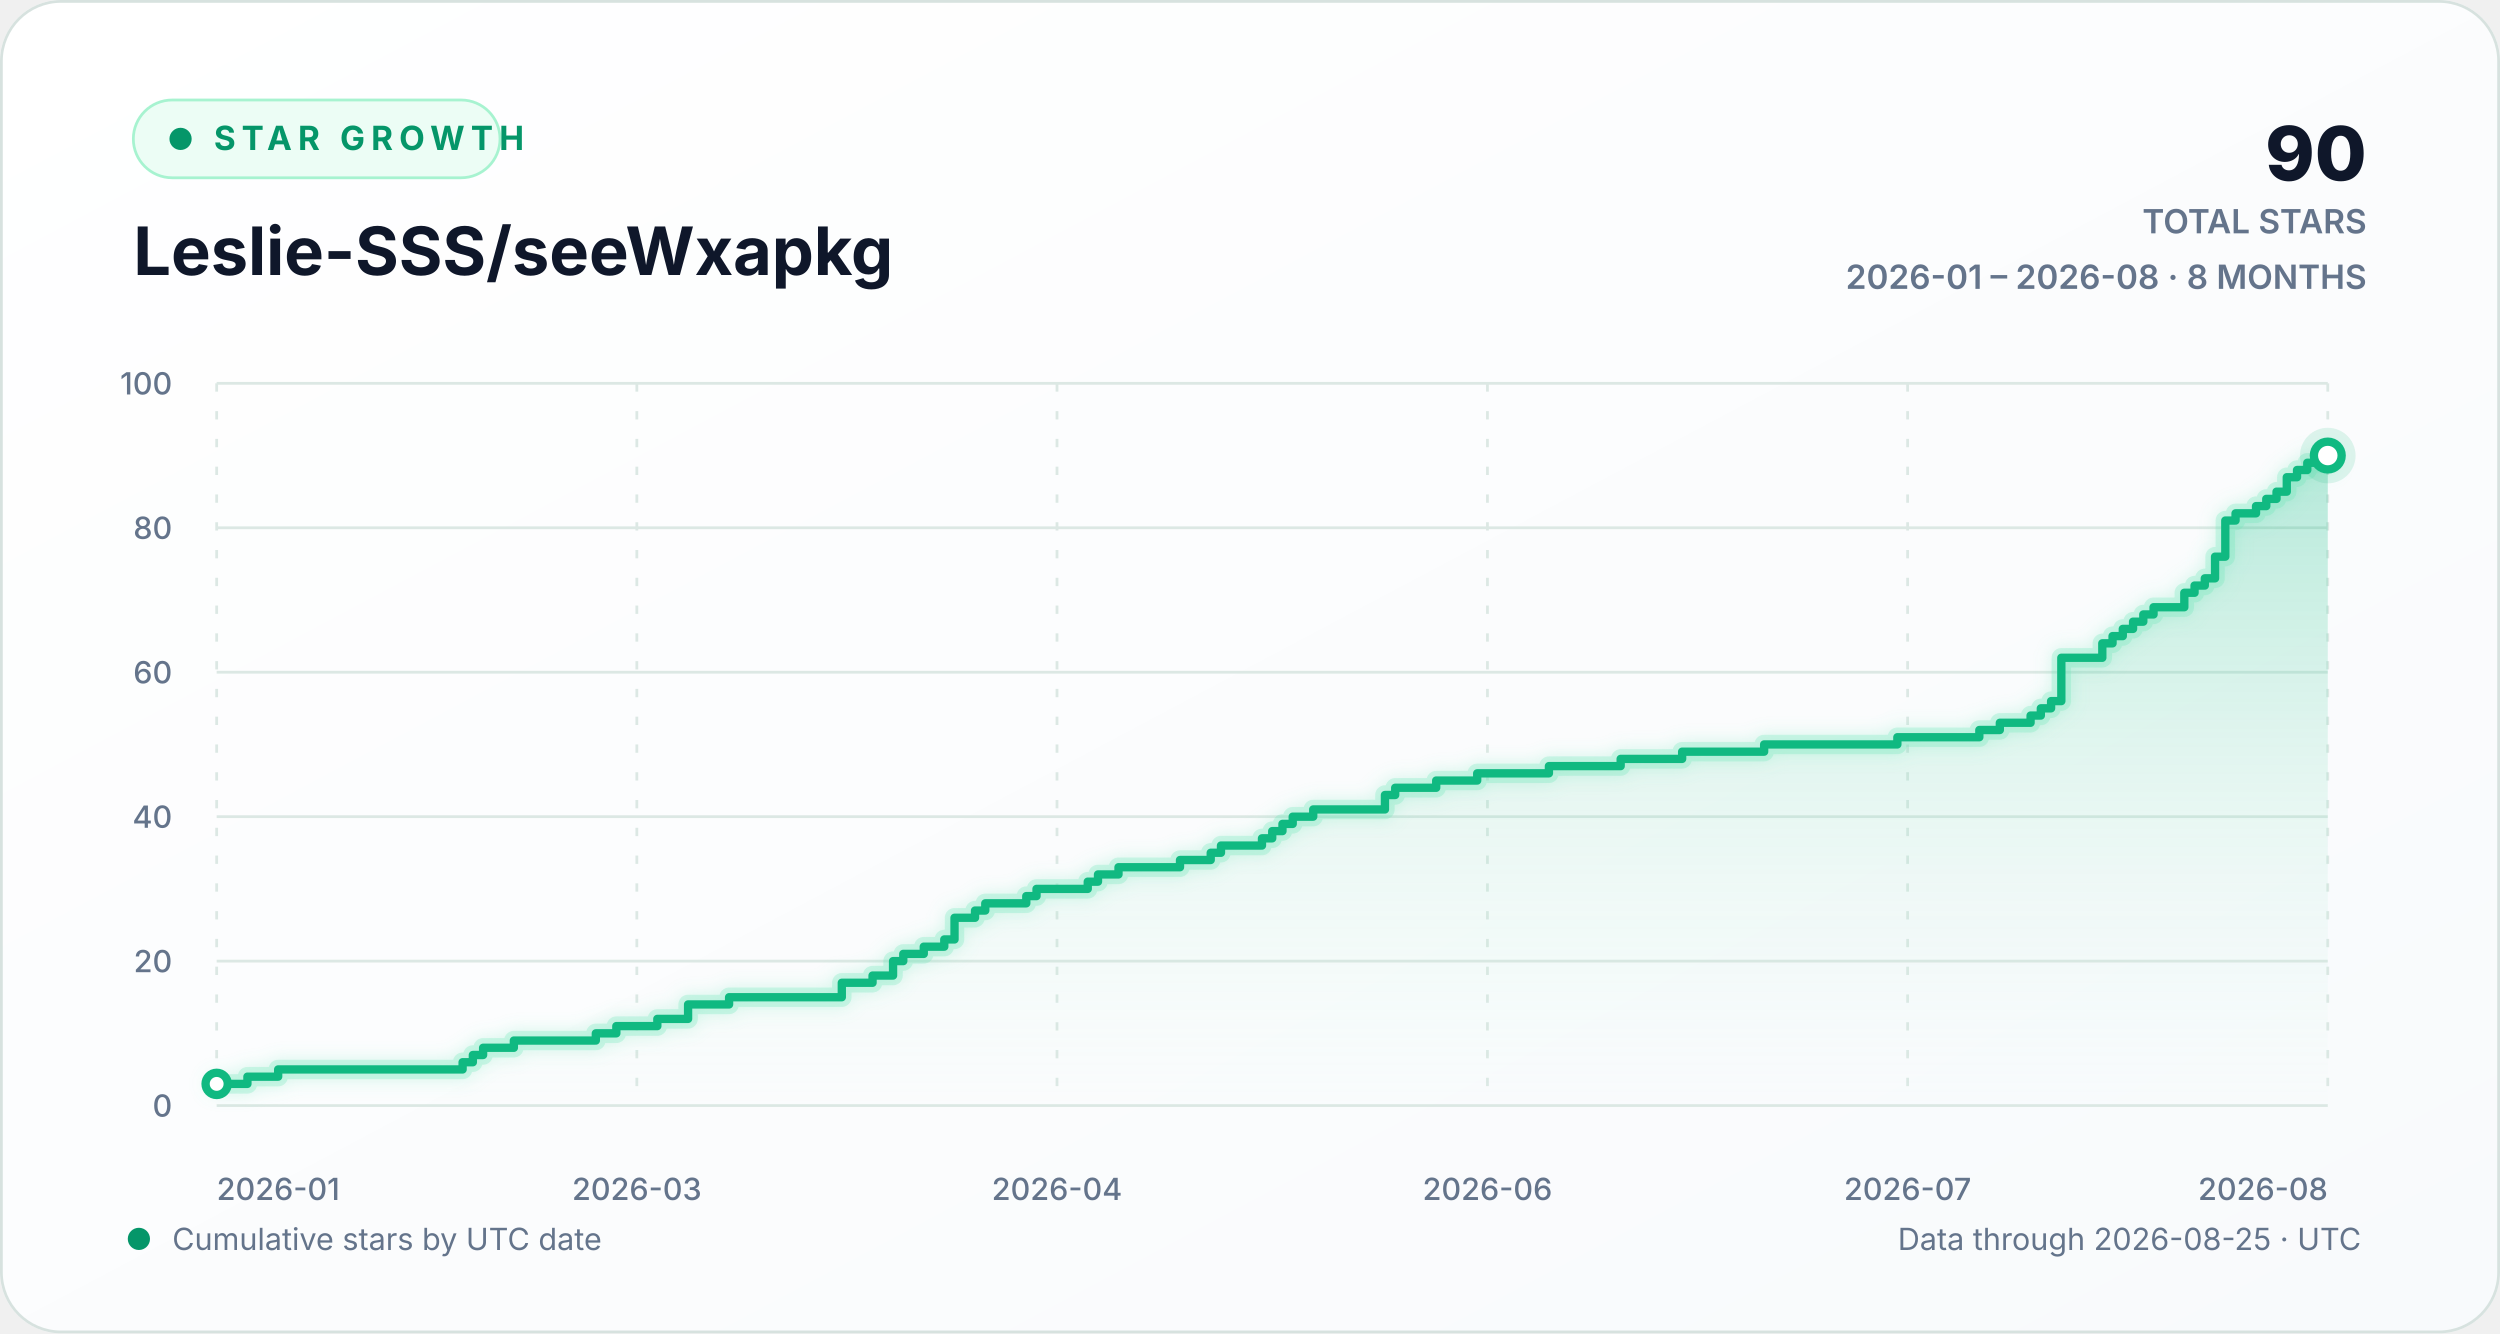
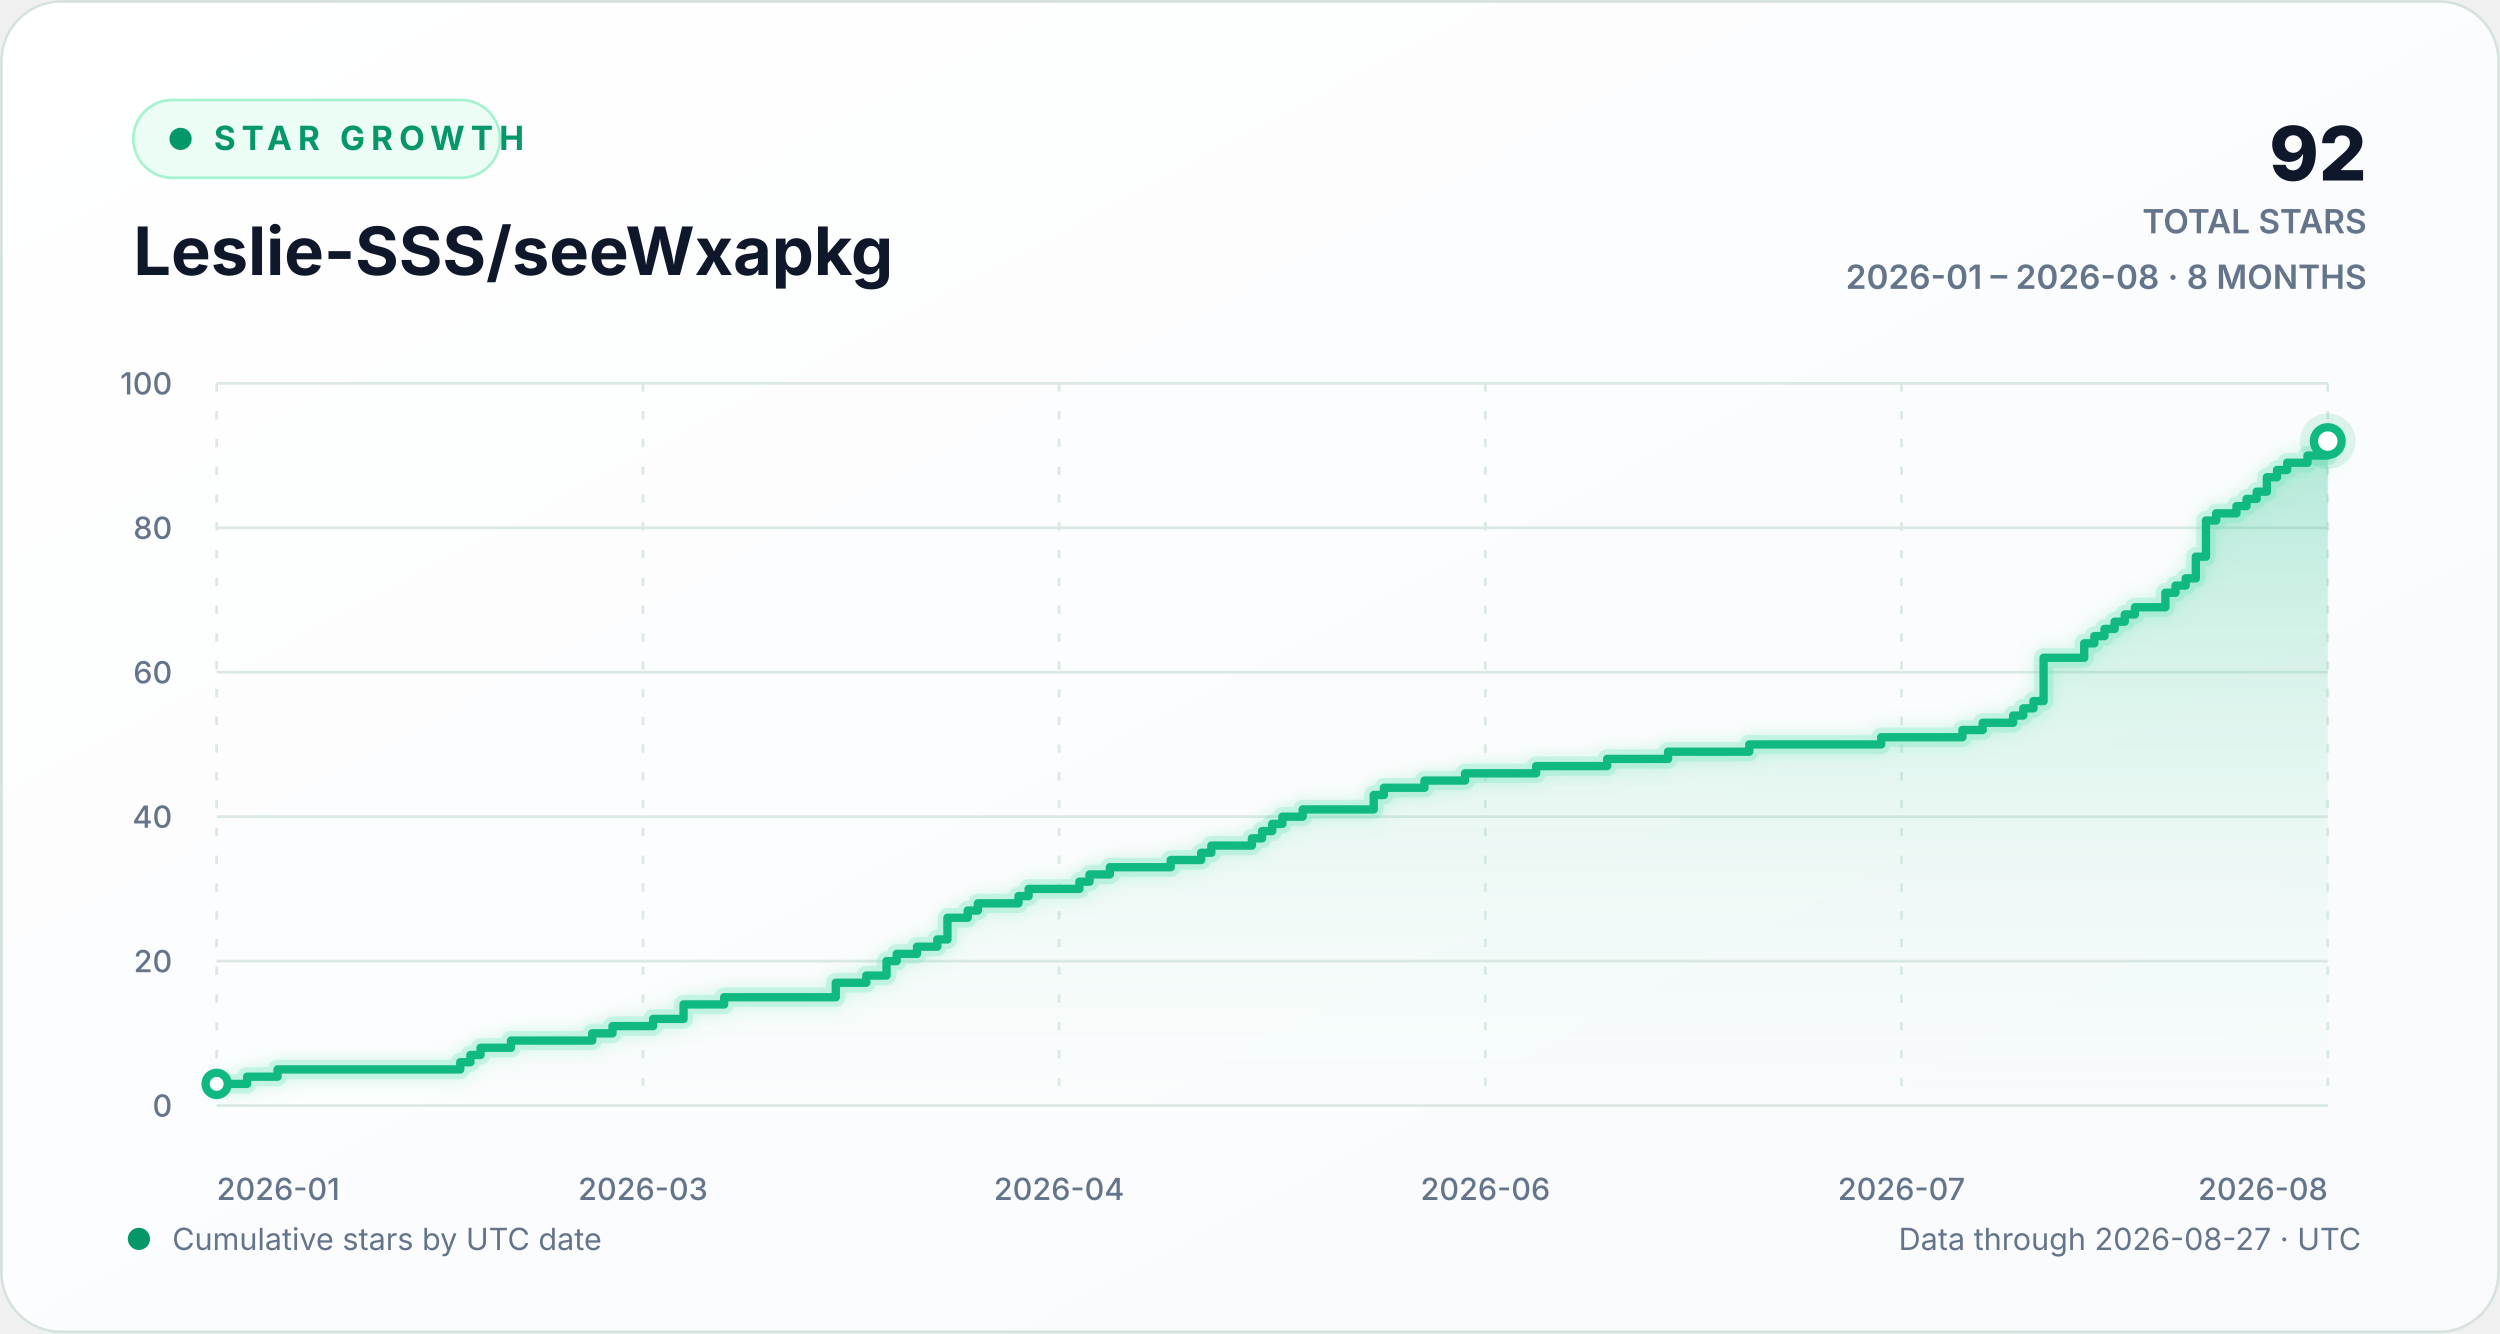
<svg xmlns="http://www.w3.org/2000/svg" width="900" height="480" viewBox="0 0 900 480" role="img" aria-labelledby="chart-title chart-description">
  <defs>
    <linearGradient id="background-gradient" x1="0" y1="0" x2="1" y2="1">
      <stop offset="0" stop-color="#ffffff" />
      <stop offset="1" stop-color="#f8fafc" />
    </linearGradient>
    <linearGradient id="area-gradient" x1="0" y1="0" x2="0" y2="1">
      <stop offset="0" stop-color="#10b981" stop-opacity="0.30" />
      <stop offset="1" stop-color="#d1fae5" stop-opacity="0.02" />
    </linearGradient>
    <filter id="line-glow" x="-20%" y="-20%" width="140%" height="140%">
      <feGaussianBlur stdDeviation="3" result="blur" />
      <feMerge>
        <feMergeNode in="blur" />
        <feMergeNode in="SourceGraphic" />
      </feMerge>
    </filter>
    <style>
      text { font-family: Inter, ui-sans-serif, -apple-system, BlinkMacSystemFont, "Segoe UI", sans-serif; }
      .eyebrow { fill: #059669; font-size: 12px; font-weight: 700; letter-spacing: 2.2px; }
      .heading { fill: #0f172a; font-size: 24px; font-weight: 720; }
      .stat { fill: #0f172a; font-size: 27px; font-weight: 760; }
      .stat-label { fill: #64748b; font-size: 12px; font-weight: 600; }
      .axis-label { fill: #64748b; font-size: 11px; font-weight: 520; }
      .footer-label { fill: #64748b; font-size: 11px; }
      .empty-label { fill: #64748b; font-size: 13px; font-weight: 600; }
      .grid-line { stroke: #dce8e4; stroke-width: 1; vector-effect: non-scaling-stroke; }
      .vertical-grid { stroke-dasharray: 3 7; }
      .trend-line { fill: none; stroke: #10b981; stroke-width: 3; stroke-linecap: round; stroke-linejoin: round; vector-effect: non-scaling-stroke; }
      .trend-glow { fill: none; stroke: #6ee7b7; stroke-opacity: 0.28; stroke-width: 7; stroke-linecap: round; stroke-linejoin: round; vector-effect: non-scaling-stroke; }
      .point-marker { fill: #ffffff; stroke: #10b981; stroke-width: 3; vector-effect: non-scaling-stroke; }
      .point-halo { fill: #10b981; fill-opacity: 0.13; }
    </style>
  </defs>
  <rect width="900" height="480" rx="22" fill="url(#background-gradient)" />
  <rect x="0.5" y="0.5" width="899" height="479" rx="21.5" fill="none" stroke="#d7e2df" />
  <g aria-hidden="true">
    <rect x="48" y="36" width="132" height="28" rx="14" fill="#ecfdf5" stroke="#a7f3d0" />
    <circle cx="65" cy="50" r="4" fill="#059669" />
    <text x="77" y="54" class="eyebrow">STAR GROWTH</text>
    <text x="48" y="99" class="heading">Leslie-SSS/seeWxapkg</text>
-     <text x="852" y="65" text-anchor="end" class="stat">90</text>
+     <text x="852" y="65" text-anchor="end" class="stat">92</text>
    <text x="852" y="84" text-anchor="end" class="stat-label">TOTAL STARS</text>
    <text x="852" y="104" text-anchor="end" class="stat-label">2026-01 – 2026-08 · 8 MONTHS</text>
  </g>
  <g aria-hidden="true">
    <line x1="78" y1="398.00" x2="838" y2="398.00" class="grid-line" />
    <text x="62" y="402.00" text-anchor="end" class="axis-label">0</text>
    <line x1="78" y1="346.00" x2="838" y2="346.00" class="grid-line" />
    <text x="62" y="350.00" text-anchor="end" class="axis-label">20</text>
    <line x1="78" y1="294.00" x2="838" y2="294.00" class="grid-line" />
    <text x="62" y="298.00" text-anchor="end" class="axis-label">40</text>
    <line x1="78" y1="242.00" x2="838" y2="242.00" class="grid-line" />
    <text x="62" y="246.00" text-anchor="end" class="axis-label">60</text>
    <line x1="78" y1="190.00" x2="838" y2="190.00" class="grid-line" />
    <text x="62" y="194.00" text-anchor="end" class="axis-label">80</text>
    <line x1="78" y1="138.00" x2="838" y2="138.00" class="grid-line" />
    <text x="62" y="142.00" text-anchor="end" class="axis-label">100</text>
    <line x1="78.00" y1="138" x2="78.00" y2="398" class="grid-line vertical-grid" />
    <text x="78.00" y="432" text-anchor="start" class="axis-label">2026-01</text>
-     <line x1="229.26" y1="138" x2="229.26" y2="398" class="grid-line vertical-grid" />
-     <text x="229.26" y="432" text-anchor="middle" class="axis-label">2026-03</text>
-     <line x1="380.52" y1="138" x2="380.52" y2="398" class="grid-line vertical-grid" />
-     <text x="380.52" y="432" text-anchor="middle" class="axis-label">2026-04</text>
-     <line x1="535.48" y1="138" x2="535.48" y2="398" class="grid-line vertical-grid" />
-     <text x="535.48" y="432" text-anchor="middle" class="axis-label">2026-06</text>
-     <line x1="686.74" y1="138" x2="686.74" y2="398" class="grid-line vertical-grid" />
-     <text x="686.74" y="432" text-anchor="middle" class="axis-label">2026-07</text>
+     <line x1="231.46" y1="138" x2="231.46" y2="398" class="grid-line vertical-grid" />
+     <text x="231.46" y="432" text-anchor="middle" class="axis-label">2026-03</text>
+     <line x1="381.27" y1="138" x2="381.27" y2="398" class="grid-line vertical-grid" />
+     <text x="381.27" y="432" text-anchor="middle" class="axis-label">2026-04</text>
+     <line x1="534.73" y1="138" x2="534.73" y2="398" class="grid-line vertical-grid" />
+     <text x="534.73" y="432" text-anchor="middle" class="axis-label">2026-06</text>
+     <line x1="684.54" y1="138" x2="684.54" y2="398" class="grid-line vertical-grid" />
+     <text x="684.54" y="432" text-anchor="middle" class="axis-label">2026-07</text>
    <line x1="838.00" y1="138" x2="838.00" y2="398" class="grid-line vertical-grid" />
    <text x="838.00" y="432" text-anchor="end" class="axis-label">2026-08</text>
-     <path d="M 78.00 390.20 H 89.07 V 387.60 H 100.14 V 385.00 H 166.54 V 382.40 H 170.23 V 379.80 H 173.92 V 377.20 H 184.99 V 374.60 H 214.50 V 372.00 H 221.88 V 369.40 H 236.64 V 366.80 H 247.71 V 361.60 H 262.47 V 359.00 H 303.05 V 353.80 H 314.12 V 351.20 H 321.50 V 346.00 H 325.18 V 343.40 H 332.56 V 340.80 H 339.94 V 338.20 H 343.63 V 330.40 H 351.01 V 327.80 H 354.70 V 325.20 H 369.46 V 322.60 H 373.15 V 320.00 H 391.59 V 317.40 H 395.28 V 314.80 H 402.66 V 312.20 H 424.80 V 309.60 H 435.86 V 307.00 H 439.55 V 304.40 H 454.31 V 301.80 H 458.00 V 299.20 H 461.69 V 296.60 H 465.38 V 294.00 H 472.76 V 291.40 H 498.58 V 286.20 H 502.27 V 283.60 H 517.03 V 281.00 H 531.79 V 278.40 H 557.61 V 275.80 H 583.44 V 273.20 H 605.57 V 270.60 H 635.09 V 268.00 H 683.05 V 265.40 H 712.56 V 262.80 H 719.94 V 260.20 H 731.01 V 257.60 H 734.70 V 255.00 H 738.39 V 252.40 H 742.08 V 236.80 H 756.83 V 231.60 H 760.52 V 229.00 H 764.21 V 226.40 H 767.90 V 223.80 H 771.59 V 221.20 H 775.28 V 218.60 H 786.35 V 213.40 H 790.04 V 210.80 H 793.73 V 208.20 H 797.42 V 200.40 H 801.11 V 187.40 H 804.80 V 184.80 H 812.17 V 182.20 H 815.86 V 179.60 H 819.55 V 177.00 H 823.24 V 171.80 H 826.93 V 169.20 H 830.62 V 166.60 H 838.00 V 164.00 L 838.00 398 L 78.00 398 Z" fill="url(#area-gradient)" />
-     <path d="M 78.00 390.20 H 89.07 V 387.60 H 100.14 V 385.00 H 166.54 V 382.40 H 170.23 V 379.80 H 173.92 V 377.20 H 184.99 V 374.60 H 214.50 V 372.00 H 221.88 V 369.40 H 236.64 V 366.80 H 247.71 V 361.60 H 262.47 V 359.00 H 303.05 V 353.80 H 314.12 V 351.20 H 321.50 V 346.00 H 325.18 V 343.40 H 332.56 V 340.80 H 339.94 V 338.20 H 343.63 V 330.40 H 351.01 V 327.80 H 354.70 V 325.20 H 369.46 V 322.60 H 373.15 V 320.00 H 391.59 V 317.40 H 395.28 V 314.80 H 402.66 V 312.20 H 424.80 V 309.60 H 435.86 V 307.00 H 439.55 V 304.40 H 454.31 V 301.80 H 458.00 V 299.20 H 461.69 V 296.60 H 465.38 V 294.00 H 472.76 V 291.40 H 498.58 V 286.20 H 502.27 V 283.60 H 517.03 V 281.00 H 531.79 V 278.40 H 557.61 V 275.80 H 583.44 V 273.20 H 605.57 V 270.60 H 635.09 V 268.00 H 683.05 V 265.40 H 712.56 V 262.80 H 719.94 V 260.20 H 731.01 V 257.60 H 734.70 V 255.00 H 738.39 V 252.40 H 742.08 V 236.80 H 756.83 V 231.60 H 760.52 V 229.00 H 764.21 V 226.40 H 767.90 V 223.80 H 771.59 V 221.20 H 775.28 V 218.60 H 786.35 V 213.40 H 790.04 V 210.80 H 793.73 V 208.20 H 797.42 V 200.40 H 801.11 V 187.40 H 804.80 V 184.80 H 812.17 V 182.20 H 815.86 V 179.60 H 819.55 V 177.00 H 823.24 V 171.80 H 826.93 V 169.20 H 830.62 V 166.60 H 838.00 V 164.00" class="trend-glow" filter="url(#line-glow)" />
-     <path d="M 78.00 390.20 H 89.07 V 387.60 H 100.14 V 385.00 H 166.54 V 382.40 H 170.23 V 379.80 H 173.92 V 377.20 H 184.99 V 374.60 H 214.50 V 372.00 H 221.88 V 369.40 H 236.64 V 366.80 H 247.71 V 361.60 H 262.47 V 359.00 H 303.05 V 353.80 H 314.12 V 351.20 H 321.50 V 346.00 H 325.18 V 343.40 H 332.56 V 340.80 H 339.94 V 338.20 H 343.63 V 330.40 H 351.01 V 327.80 H 354.70 V 325.20 H 369.46 V 322.60 H 373.15 V 320.00 H 391.59 V 317.40 H 395.28 V 314.80 H 402.66 V 312.20 H 424.80 V 309.60 H 435.86 V 307.00 H 439.55 V 304.40 H 454.31 V 301.80 H 458.00 V 299.20 H 461.69 V 296.60 H 465.38 V 294.00 H 472.76 V 291.40 H 498.58 V 286.20 H 502.27 V 283.60 H 517.03 V 281.00 H 531.79 V 278.40 H 557.61 V 275.80 H 583.44 V 273.20 H 605.57 V 270.60 H 635.09 V 268.00 H 683.05 V 265.40 H 712.56 V 262.80 H 719.94 V 260.20 H 731.01 V 257.60 H 734.70 V 255.00 H 738.39 V 252.40 H 742.08 V 236.80 H 756.83 V 231.60 H 760.52 V 229.00 H 764.21 V 226.40 H 767.90 V 223.80 H 771.59 V 221.20 H 775.28 V 218.60 H 786.35 V 213.40 H 790.04 V 210.80 H 793.73 V 208.20 H 797.42 V 200.40 H 801.11 V 187.40 H 804.80 V 184.80 H 812.17 V 182.20 H 815.86 V 179.60 H 819.55 V 177.00 H 823.24 V 171.80 H 826.93 V 169.20 H 830.62 V 166.60 H 838.00 V 164.00" class="trend-line" />
+     <path d="M 78.00 390.20 H 88.96 V 387.60 H 99.92 V 385.00 H 165.69 V 382.40 H 169.35 V 379.80 H 173.00 V 377.20 H 183.96 V 374.60 H 213.19 V 372.00 H 220.50 V 369.40 H 235.12 V 366.80 H 246.08 V 361.60 H 260.69 V 359.00 H 300.88 V 353.80 H 311.85 V 351.20 H 319.15 V 346.00 H 322.81 V 343.40 H 330.12 V 340.80 H 337.42 V 338.20 H 341.08 V 330.40 H 348.38 V 327.80 H 352.04 V 325.20 H 366.65 V 322.60 H 370.31 V 320.00 H 388.58 V 317.40 H 392.23 V 314.80 H 399.54 V 312.20 H 421.46 V 309.60 H 432.42 V 307.00 H 436.08 V 304.40 H 450.69 V 301.80 H 454.35 V 299.20 H 458.00 V 296.60 H 461.65 V 294.00 H 468.96 V 291.40 H 494.54 V 286.20 H 498.19 V 283.60 H 512.81 V 281.00 H 527.42 V 278.40 H 553.00 V 275.80 H 578.58 V 273.20 H 600.50 V 270.60 H 629.73 V 268.00 H 677.23 V 265.40 H 706.46 V 262.80 H 713.77 V 260.20 H 724.73 V 257.60 H 728.38 V 255.00 H 732.04 V 252.40 H 735.69 V 236.80 H 750.31 V 231.60 H 753.96 V 229.00 H 757.62 V 226.40 H 761.27 V 223.80 H 764.92 V 221.20 H 768.58 V 218.60 H 779.54 V 213.40 H 783.19 V 210.80 H 786.85 V 208.20 H 790.50 V 200.40 H 794.15 V 187.40 H 797.81 V 184.80 H 805.12 V 182.20 H 808.77 V 179.60 H 812.42 V 177.00 H 816.08 V 171.80 H 819.73 V 169.20 H 823.38 V 166.60 H 830.69 V 164.00 H 838.00 V 158.80 L 838.00 398 L 78.00 398 Z" fill="url(#area-gradient)" />
+     <path d="M 78.00 390.20 H 88.96 V 387.60 H 99.92 V 385.00 H 165.69 V 382.40 H 169.35 V 379.80 H 173.00 V 377.20 H 183.96 V 374.60 H 213.19 V 372.00 H 220.50 V 369.40 H 235.12 V 366.80 H 246.08 V 361.60 H 260.69 V 359.00 H 300.88 V 353.80 H 311.85 V 351.20 H 319.15 V 346.00 H 322.81 V 343.40 H 330.12 V 340.80 H 337.42 V 338.20 H 341.08 V 330.40 H 348.38 V 327.80 H 352.04 V 325.20 H 366.65 V 322.60 H 370.31 V 320.00 H 388.58 V 317.40 H 392.23 V 314.80 H 399.54 V 312.20 H 421.46 V 309.60 H 432.42 V 307.00 H 436.08 V 304.40 H 450.69 V 301.80 H 454.35 V 299.20 H 458.00 V 296.60 H 461.65 V 294.00 H 468.96 V 291.40 H 494.54 V 286.20 H 498.19 V 283.60 H 512.81 V 281.00 H 527.42 V 278.40 H 553.00 V 275.80 H 578.58 V 273.20 H 600.50 V 270.60 H 629.73 V 268.00 H 677.23 V 265.40 H 706.46 V 262.80 H 713.77 V 260.20 H 724.73 V 257.60 H 728.38 V 255.00 H 732.04 V 252.40 H 735.69 V 236.80 H 750.31 V 231.60 H 753.96 V 229.00 H 757.62 V 226.40 H 761.27 V 223.80 H 764.92 V 221.20 H 768.58 V 218.60 H 779.54 V 213.40 H 783.19 V 210.80 H 786.85 V 208.20 H 790.50 V 200.40 H 794.15 V 187.40 H 797.81 V 184.80 H 805.12 V 182.20 H 808.77 V 179.60 H 812.42 V 177.00 H 816.08 V 171.80 H 819.73 V 169.20 H 823.38 V 166.60 H 830.69 V 164.00 H 838.00 V 158.80" class="trend-glow" filter="url(#line-glow)" />
+     <path d="M 78.00 390.20 H 88.96 V 387.60 H 99.92 V 385.00 H 165.69 V 382.40 H 169.35 V 379.80 H 173.00 V 377.20 H 183.96 V 374.60 H 213.19 V 372.00 H 220.50 V 369.40 H 235.12 V 366.80 H 246.08 V 361.60 H 260.69 V 359.00 H 300.88 V 353.80 H 311.85 V 351.20 H 319.15 V 346.00 H 322.81 V 343.40 H 330.12 V 340.80 H 337.42 V 338.20 H 341.08 V 330.40 H 348.38 V 327.80 H 352.04 V 325.20 H 366.65 V 322.60 H 370.31 V 320.00 H 388.58 V 317.40 H 392.23 V 314.80 H 399.54 V 312.20 H 421.46 V 309.60 H 432.42 V 307.00 H 436.08 V 304.40 H 450.69 V 301.80 H 454.35 V 299.20 H 458.00 V 296.60 H 461.65 V 294.00 H 468.96 V 291.40 H 494.54 V 286.20 H 498.19 V 283.60 H 512.81 V 281.00 H 527.42 V 278.40 H 553.00 V 275.80 H 578.58 V 273.20 H 600.50 V 270.60 H 629.73 V 268.00 H 677.23 V 265.40 H 706.46 V 262.80 H 713.77 V 260.20 H 724.73 V 257.60 H 728.38 V 255.00 H 732.04 V 252.40 H 735.69 V 236.80 H 750.31 V 231.60 H 753.96 V 229.00 H 757.62 V 226.40 H 761.27 V 223.80 H 764.92 V 221.20 H 768.58 V 218.60 H 779.54 V 213.40 H 783.19 V 210.80 H 786.85 V 208.20 H 790.50 V 200.40 H 794.15 V 187.40 H 797.81 V 184.80 H 805.12 V 182.20 H 808.77 V 179.60 H 812.42 V 177.00 H 816.08 V 171.80 H 819.73 V 169.20 H 823.38 V 166.60 H 830.69 V 164.00 H 838.00 V 158.80" class="trend-line" />
    <circle cx="78.00" cy="390.20" r="4" class="point-marker" />
-     <circle cx="838.00" cy="164.00" r="10" class="point-halo" />
-     <circle cx="838.00" cy="164.00" r="5" class="point-marker" />
+     <circle cx="838.00" cy="158.80" r="10" class="point-halo" />
+     <circle cx="838.00" cy="158.80" r="5" class="point-marker" />
  </g>
  <g aria-hidden="true">
    <circle cx="50" cy="446" r="4" fill="#059669" />
    <text x="62" y="450" class="footer-label">Cumulative stars by UTC date</text>
-     <text x="850" y="450" text-anchor="end" class="footer-label">Data through 2026-08-25 · UTC</text>
+     <text x="850" y="450" text-anchor="end" class="footer-label">Data through 2026-08-27 · UTC</text>
  </g>
</svg>
